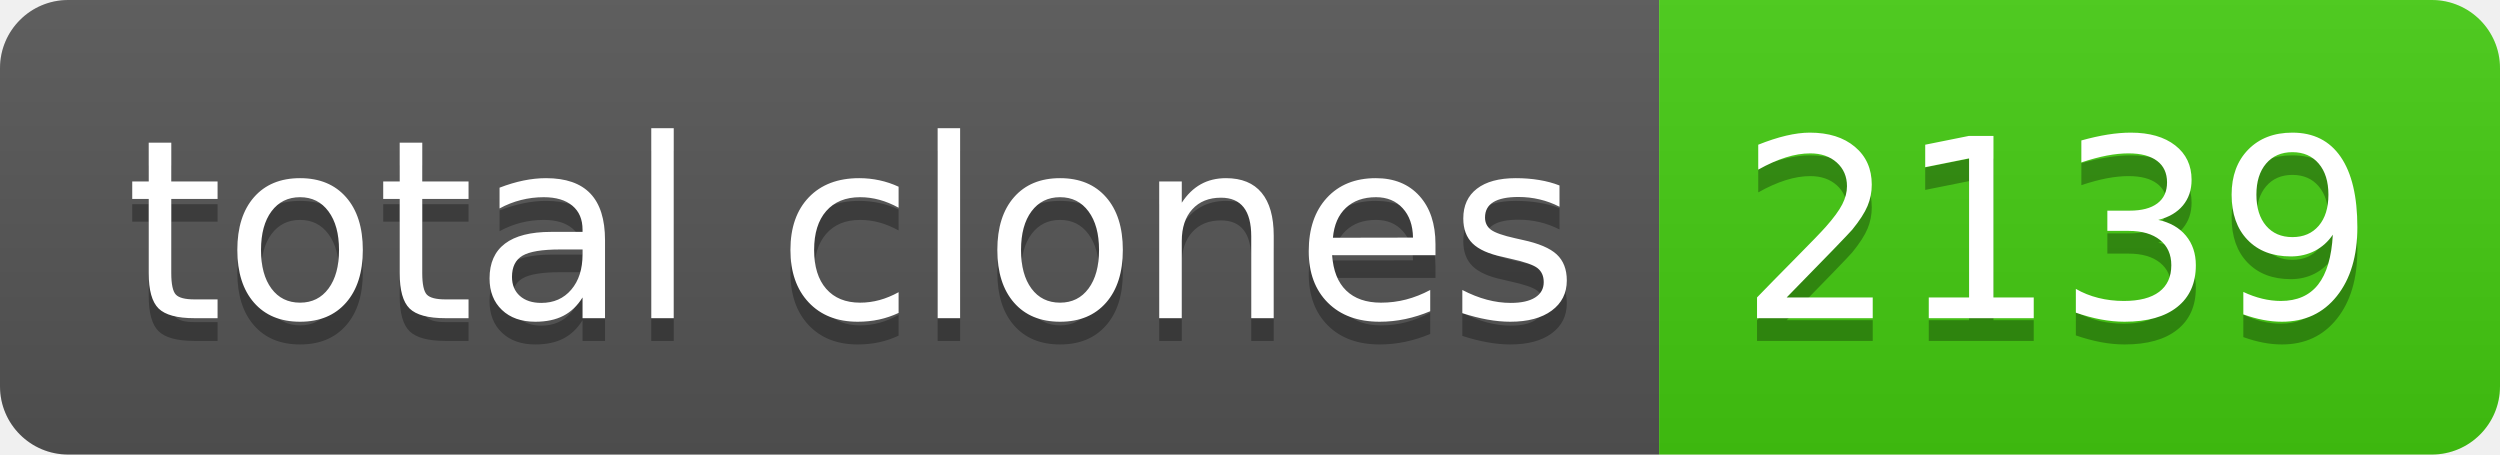
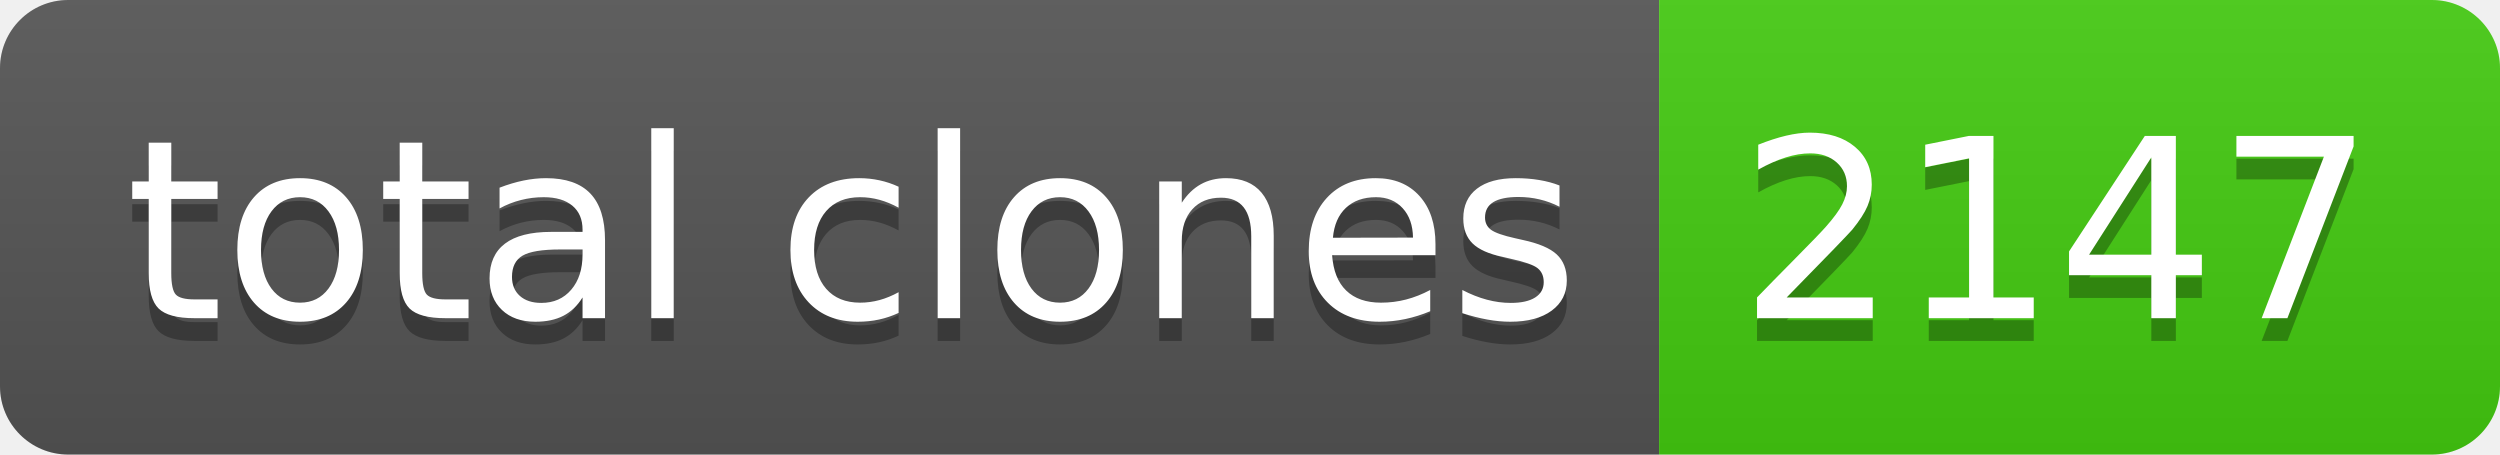
- <svg xmlns="http://www.w3.org/2000/svg" width="110" height="20" role="img" aria-label="total clones: 2139">
+ <svg xmlns="http://www.w3.org/2000/svg" width="110" height="20" role="img" aria-label="total clones: 2147">
  <linearGradient id="s" x2="0" y2="100%">
    <stop offset="0" stop-color="#bbb" stop-opacity=".1" />
    <stop offset="1" stop-opacity=".1" />
  </linearGradient>
  <clipPath id="r">
    <rect width="110" height="20" rx="3" fill="#fff" />
  </clipPath>
  <g clip-path="url(#r)">
    <rect width="73" height="20" fill="#555" />
    <rect x="73" width="37" height="20" fill="#4c1" />
    <rect width="110" height="20" fill="url(#s)" />
  </g>
  <g fill="#fff" text-anchor="middle" font-family="Verdana,Geneva,DejaVu Sans,sans-serif" text-rendering="geometricPrecision" font-size="110">
    <text aria-hidden="true" x="375" y="150" fill="#010101" fill-opacity=".3" transform="scale(.1)" textLength="630">total clones</text>
    <text x="375" y="140" transform="scale(.1)" fill="#fff" textLength="630">total clones</text>
-     <text aria-hidden="true" x="905" y="150" fill="#010101" fill-opacity=".3" transform="scale(.1)" textLength="270">2139</text>
-     <text x="905" y="140" transform="scale(.1)" fill="#fff" textLength="270">2139</text>
+     <text aria-hidden="true" x="905" y="150" fill="#010101" fill-opacity=".3" transform="scale(.1)" textLength="270">2147</text>
+     <text x="905" y="140" transform="scale(.1)" fill="#fff" textLength="270">2147</text>
  </g>
</svg>
